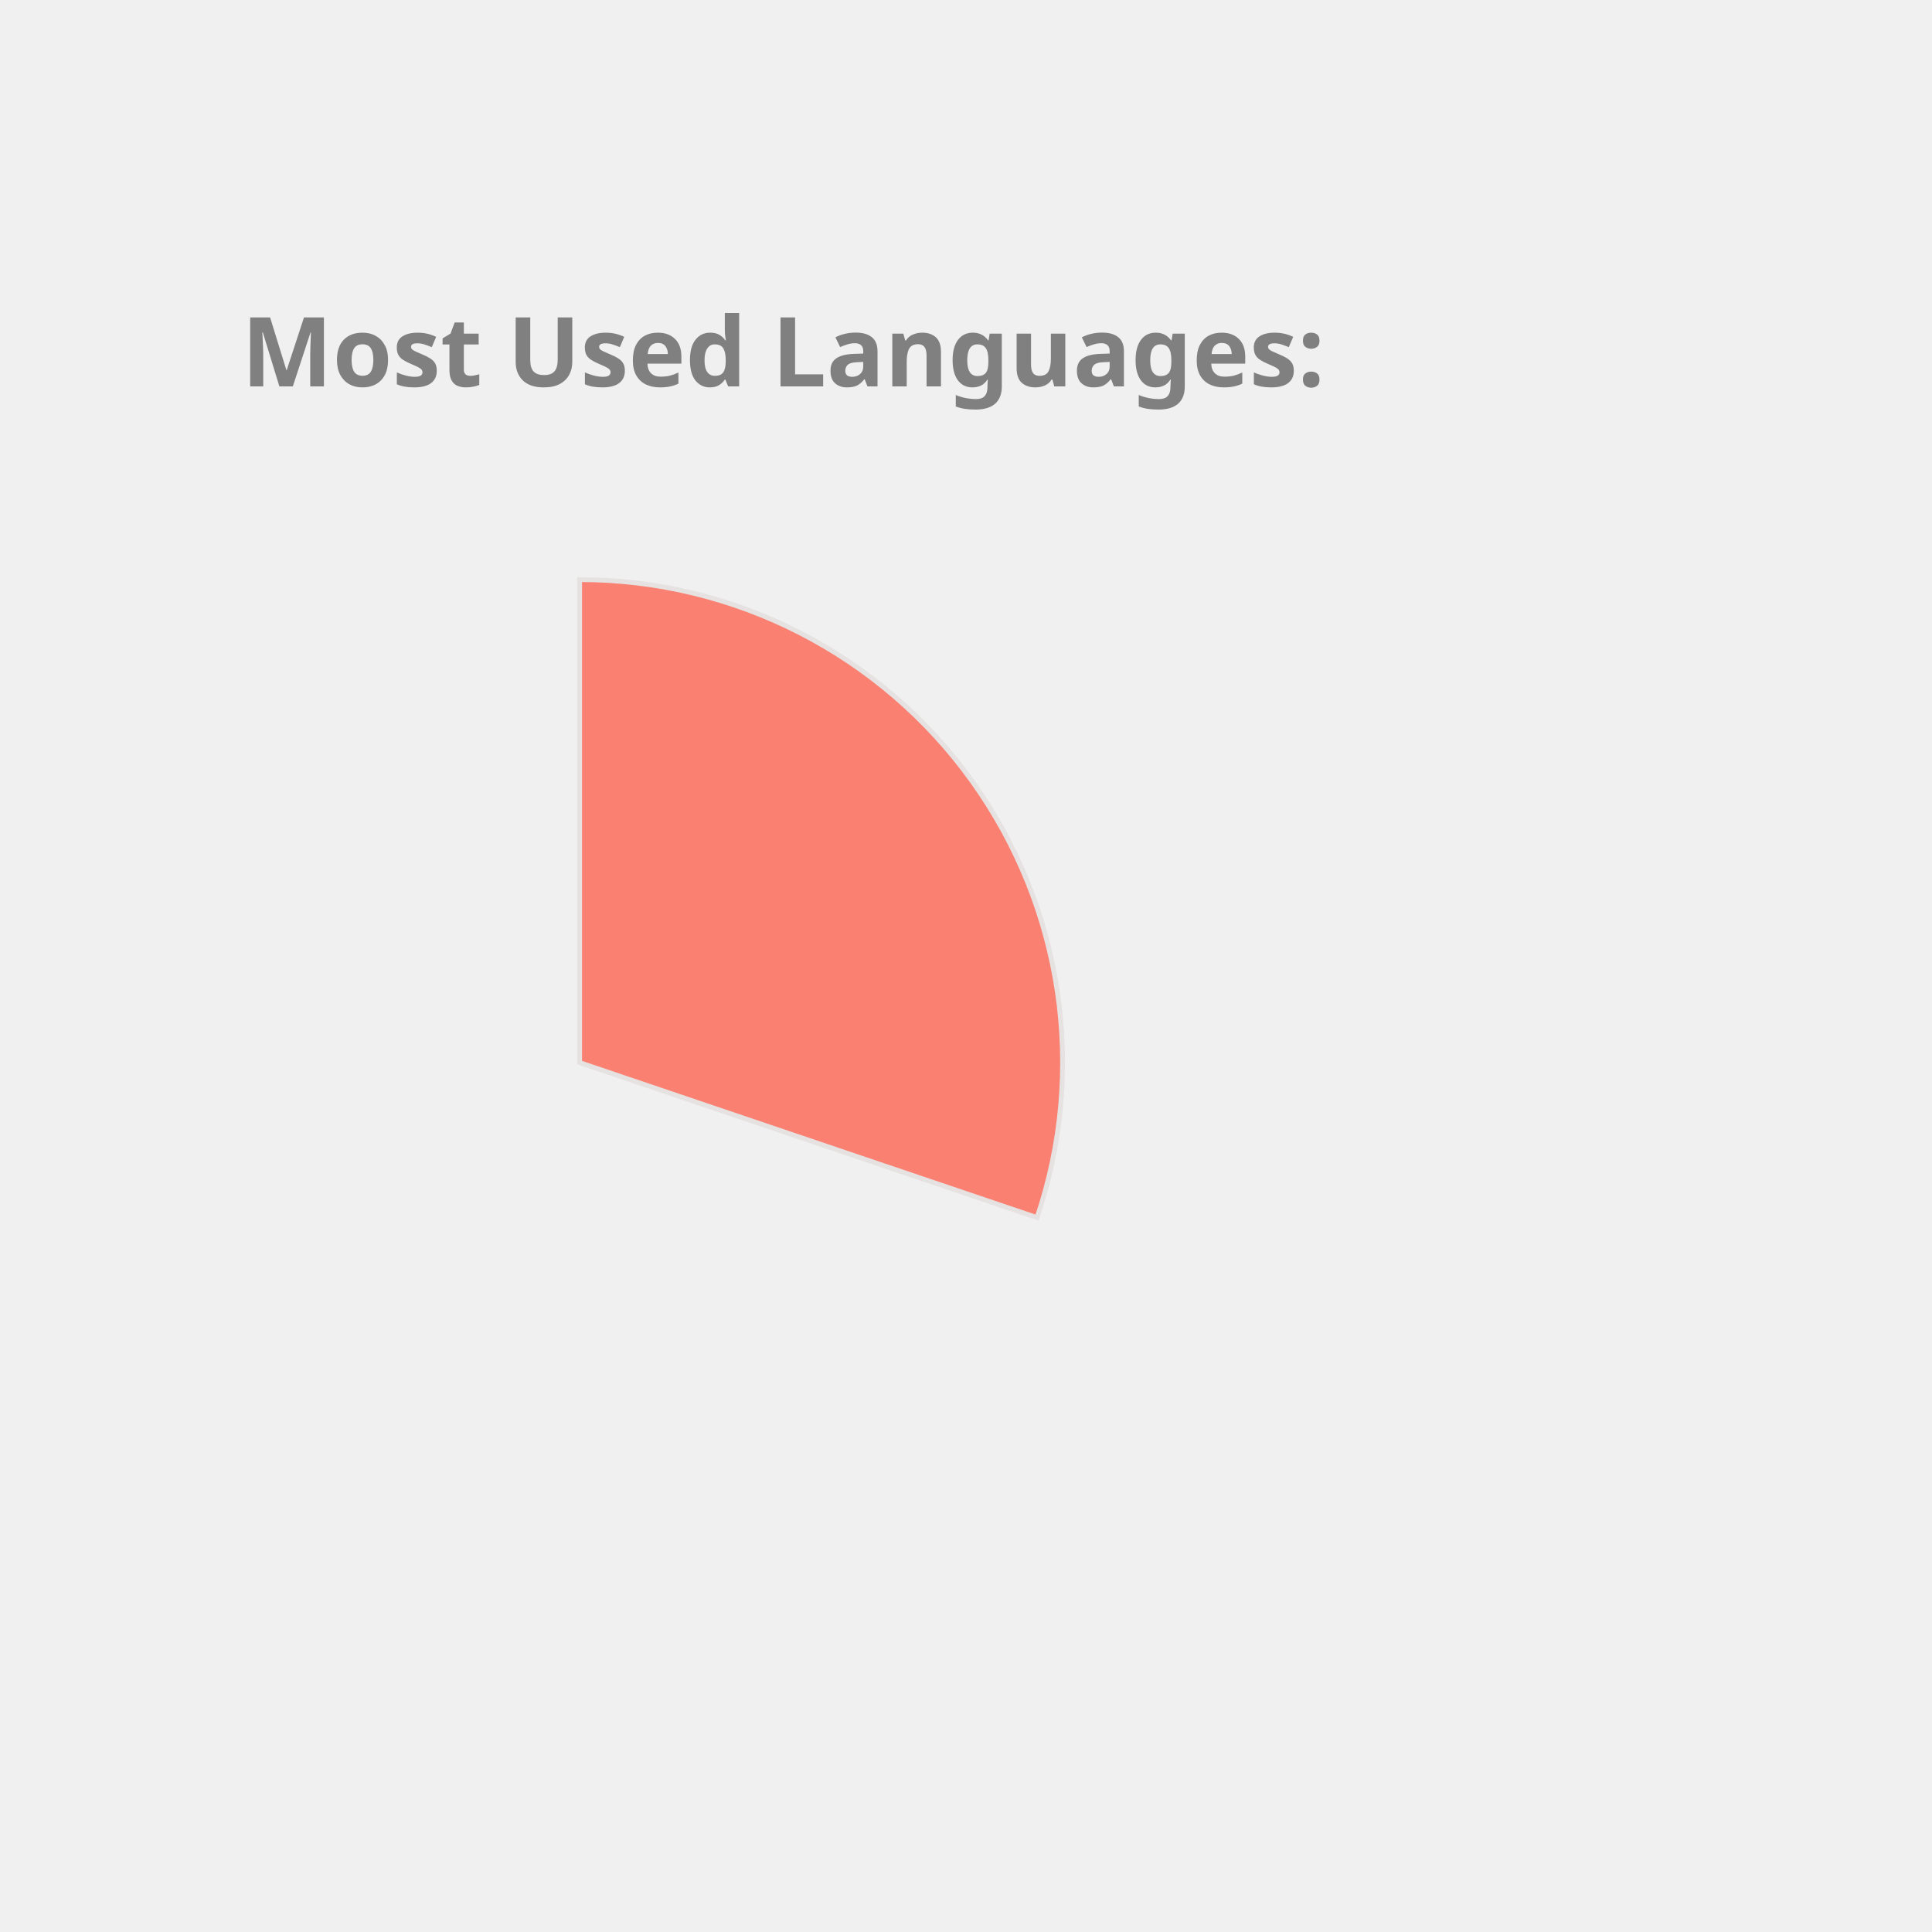
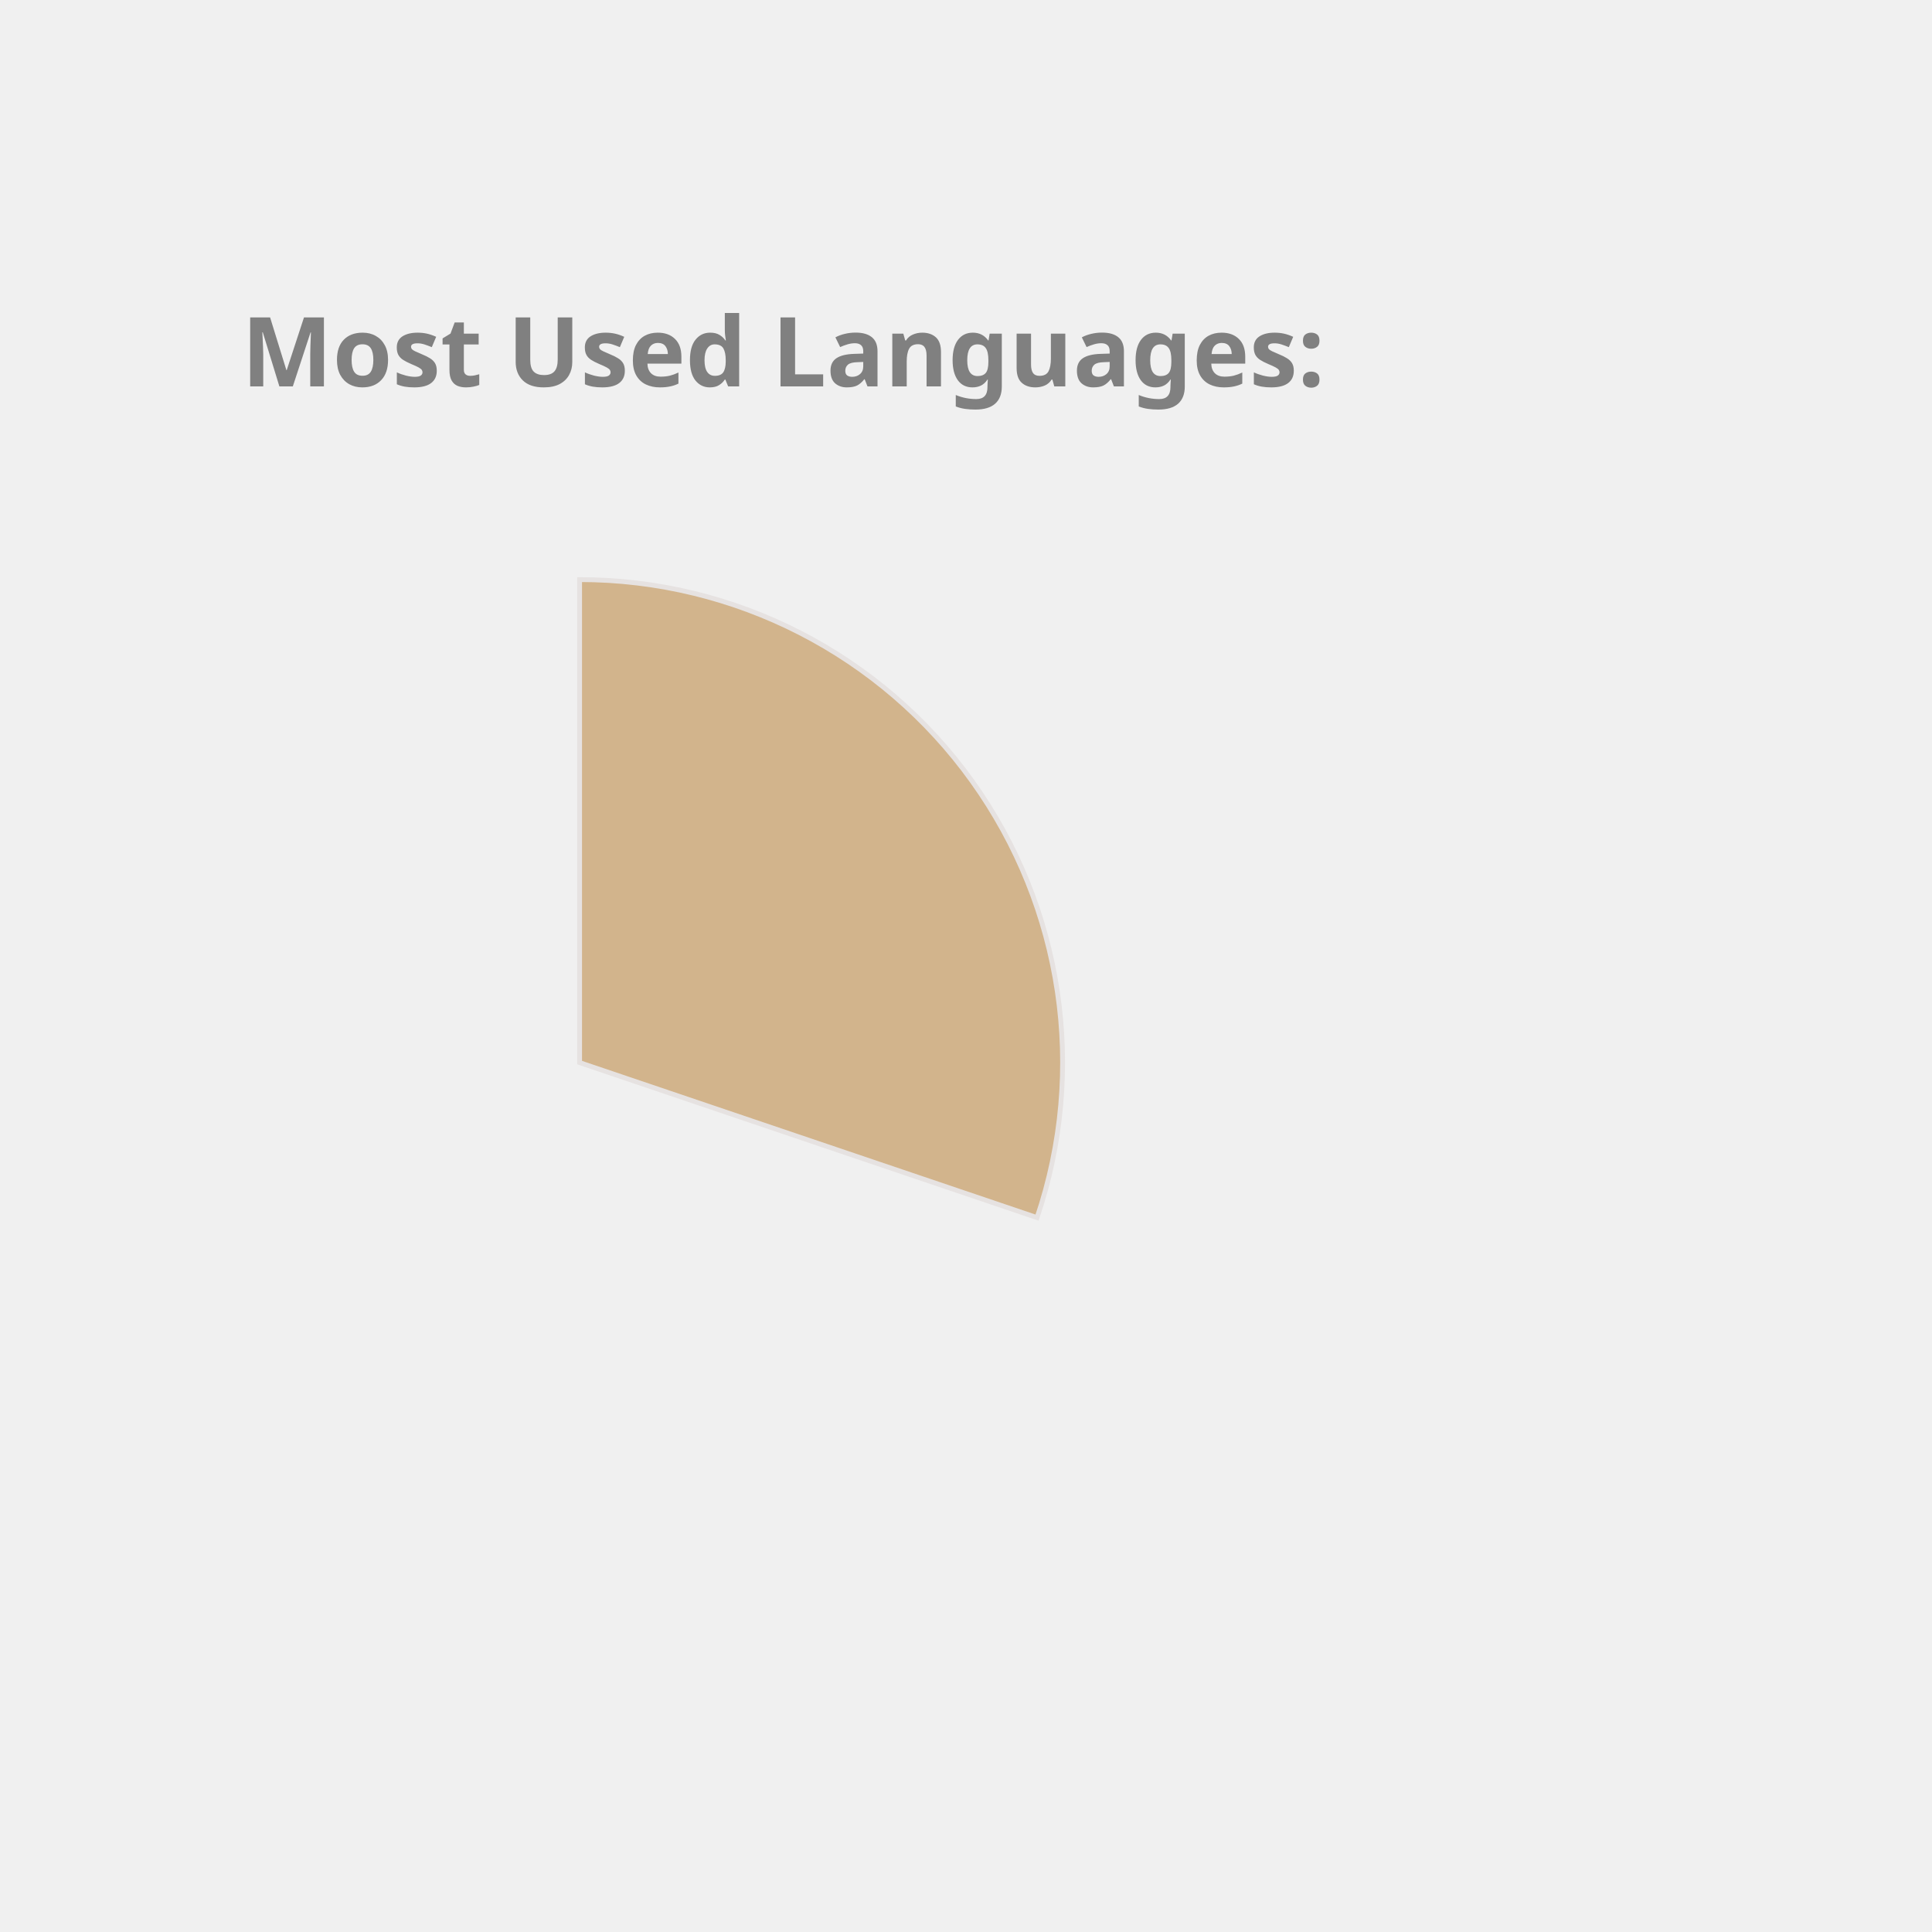
<svg xmlns="http://www.w3.org/2000/svg" height="350px" width="350px" viewBox="0 0 400 400">
  <style> 
        .label {
                font: bold 20px sans-serif;
                color: #404040;
                -webkit-text-stroke: 1px white;
        }

        path {
                stroke: #E6E2E1;
                stroke-width: 1px;
                transform: translate(60px, 100px);
        }

        .path_1 {
                animation: fadeIn 5s linear forwards;
        }

        .path_2 {
                transform: scale(0);
                animation: fadeIn 5s linear forwards 5s;
        }


        
        .path_3 {
                transform: scale(0);
                animation: fadeIn 5s linear forwards 10s;
        }


        .path_4 {
                transform: scale(0);
                animation: fadeIn 5s linear forwards 15s;
        }

        .path_5 {
                transform: scale(0);
                animation: fadeIn 5s linear forwards 20s;
        }

        .path_6 {
                transform: scale(0);
                animation: fadeIn 5s linear forwards 25s;
        }

        .path_7 {
                transform: scale(0);
                animation: fadeIn 5s linear forwards 30s;
        }

        .path_8 {
                transform: scale(0);
                animation: fadeIn 5s linear forwards 35s;
        }

        .path_9 {
                transform: scale(0);
                animation: fadeIn 5s linear forwards 40s;
        }

        .path_10 {
                transform: scale(0);
                animation: fadeIn 5s linear forwards 45s;
        }

        @keyframes fadeIn {
                0% {                        
                        transform: translate(250px, 300px) rotate(0deg) scale(0);
                        
                }
                50% {
                        transform: translate(150px, 220px) rotate(180deg) scale(0.5);
                        
                }
                
                100% {
                        transform: translate(60px, 120px) rotate(360deg) scale(1);
                        
                }
        }
        .txt_1 {
                opacity: 0;
                animation: txtShow 5s linear forwards 0s;
        }

        .txt_2 {
                opacity: 0;
                animation: txtShow 5s linear forwards 5s;
        }

        .txt_3 {
                opacity: 0;
                animation: txtShow 5s linear forwards 10s;
        }

        .txt_4 {
                opacity: 0;
                animation: txtShow 5s linear forwards 15s;
        }

        .txt_5 {
                opacity: 0;
                animation: txtShow 5s linear forwards 20s;
        }

        .txt_6 {
                opacity: 0;
                animation: txtShow 5s linear forwards 25s;
        }

        .txt_7 {
                opacity: 0;
                animation: txtShow 5s linear forwards 30s;
        }

        .txt_8 {
                opacity: 0;
                animation: txtShow 5s linear forwards 35s;
        }

        .txt_9 {
                opacity: 0;
                animation: txtShow 5s linear forwards 40s;
        }

        .txt_10 {
                opacity: 0;
                animation: txtShow 5s linear forwards 45s;
        }

        @keyframes txtShow {
                0% {                        
                        opacity: 0;
                        transform: translate(0px, 0px) scale(0);
                }
                100% {
                        opacity: 1;
                        transform: translate(0px, 0px) scale(1);
                        
                }
        }
</style>
-   <path class="path_1" d="M 60,120 L 60,20 A 100,100 0 0 1 154.71,152.094 Z" fill="Salmon" stroke="#fff" stroke-width="2" />
-   <text class="txt_1" x="260" y="150" fill="Salmon" stroke="Salmon" stroke-width="1">C++</text>
-   <path class="path_2" d="M 60,120 L 154.71,152.094 A 100,100 0 0 1 58.743,219.992 Z" fill="Gold" stroke="#fff" stroke-width="2" />
-   <text class="txt_2" x="260" y="170" fill="Gold" stroke="Gold" stroke-width="1">Python</text>
-   <path class="path_3" d="M 60,120 L 58.743,219.992 A 100,100 0 0 1 -32.745,157.396 Z" fill="MediumSlateBlue" stroke="#fff" stroke-width="2" />
-   <text class="txt_3" x="260" y="190" fill="MediumSlateBlue" stroke="MediumSlateBlue" stroke-width="1">JavaScript</text>
-   <path class="path_4" d="M 60,120 L -32.745,157.396 A 100,100 0 0 1 -35.486,90.296 Z" fill="RoyalBlue" stroke="#fff" stroke-width="2" />
-   <text class="txt_4" x="260" y="210" fill="RoyalBlue" stroke="RoyalBlue" stroke-width="1">Jupyter Notebook</text>
-   <path class="path_5" d="M 60,120 L -35.486,90.296 A 100,100 0 0 1 3.792,37.292 Z" fill="Pink" stroke="#fff" stroke-width="2" />
-   <text class="txt_5" x="260" y="230" fill="Pink" stroke="Pink" stroke-width="1">Java</text>
-   <path class="path_6" d="M 60,120 L 3.792,37.292 A 100,100 0 0 1 36.961,22.69 Z" fill="MediumAquaMarine" stroke="#fff" stroke-width="2" />
-   <text class="txt_6" x="260" y="250" fill="MediumAquaMarine" stroke="MediumAquaMarine" stroke-width="1">HTML</text>
-   <path class="path_7" d="M 60,120 L 36.961,22.69 A 100,100 0 0 1 49.339,20.57 Z" fill="IndianRed" stroke="#fff" stroke-width="2" />
-   <text class="txt_7" x="260" y="270" fill="IndianRed" stroke="IndianRed" stroke-width="1">TypeScript</text>
-   <path class="path_8" d="M 60,120 L 49.339,20.57 A 100,100 0 0 1 56.231,20.071 Z" fill="Tomato" stroke="#fff" stroke-width="2" />
-   <text class="txt_8" x="260" y="290" fill="Tomato" stroke="Tomato" stroke-width="1">Shell</text>
-   <path class="path_9" d="M 60,120 L 56.231,20.071 A 100,100 0 0 1 59.372,20.002 Z" fill="LightSeaGreen" stroke="#fff" stroke-width="2" />
-   <text class="txt_9" x="260" y="310" fill="LightSeaGreen" stroke="LightSeaGreen" stroke-width="1">CSS</text>
+   <path class="path_1" d="M 60,120 L 60,20 A 100,100 0 0 1 154.71,152.094 Z" fill="Tan" stroke="#fff" stroke-width="2" />
+   <text class="txt_1" x="260" y="150" fill="Tan" stroke="Tan" stroke-width="1">C++</text>
+   <path class="path_2" d="M 60,120 L 154.71,152.094 A 100,100 0 0 1 58.743,219.992 Z" fill="Pink" stroke="#fff" stroke-width="2" />
+   <text class="txt_2" x="260" y="170" fill="Pink" stroke="Pink" stroke-width="1">Python</text>
+   <path class="path_3" d="M 60,120 L 58.743,219.992 A 100,100 0 0 1 -32.745,157.396 Z" fill="Salmon" stroke="#fff" stroke-width="2" />
+   <text class="txt_3" x="260" y="190" fill="Salmon" stroke="Salmon" stroke-width="1">JavaScript</text>
+   <path class="path_4" d="M 60,120 L -32.745,157.396 A 100,100 0 0 1 -35.486,90.296 Z" fill="Crimson" stroke="#fff" stroke-width="2" />
+   <text class="txt_4" x="260" y="210" fill="Crimson" stroke="Crimson" stroke-width="1">Jupyter Notebook</text>
+   <path class="path_5" d="M 60,120 L -35.486,90.296 A 100,100 0 0 1 3.792,37.292 Z" fill="Orange" stroke="#fff" stroke-width="2" />
+   <text class="txt_5" x="260" y="230" fill="Orange" stroke="Orange" stroke-width="1">Java</text>
+   <path class="path_6" d="M 60,120 L 3.792,37.292 A 100,100 0 0 1 36.961,22.69 Z" fill="Tomato" stroke="#fff" stroke-width="2" />
+   <text class="txt_6" x="260" y="250" fill="Tomato" stroke="Tomato" stroke-width="1">HTML</text>
+   <path class="path_7" d="M 60,120 L 36.961,22.69 A 100,100 0 0 1 49.339,20.57 Z" fill="RoyalBlue" stroke="#fff" stroke-width="2" />
+   <text class="txt_7" x="260" y="270" fill="RoyalBlue" stroke="RoyalBlue" stroke-width="1">TypeScript</text>
+   <path class="path_8" d="M 60,120 L 49.339,20.57 A 100,100 0 0 1 56.231,20.071 Z" fill="MediumSlateBlue" stroke="#fff" stroke-width="2" />
+   <text class="txt_8" x="260" y="290" fill="MediumSlateBlue" stroke="MediumSlateBlue" stroke-width="1">Shell</text>
+   <path class="path_9" d="M 60,120 L 56.231,20.071 A 100,100 0 0 1 59.372,20.002 Z" fill="RosyBrown" stroke="#fff" stroke-width="2" />
+   <text class="txt_9" x="260" y="310" fill="RosyBrown" stroke="RosyBrown" stroke-width="1">CSS</text>
  <g class="label">
    <text x="50" y="80" fill="grey">Most Used Languages:</text>
  </g>
</svg>
